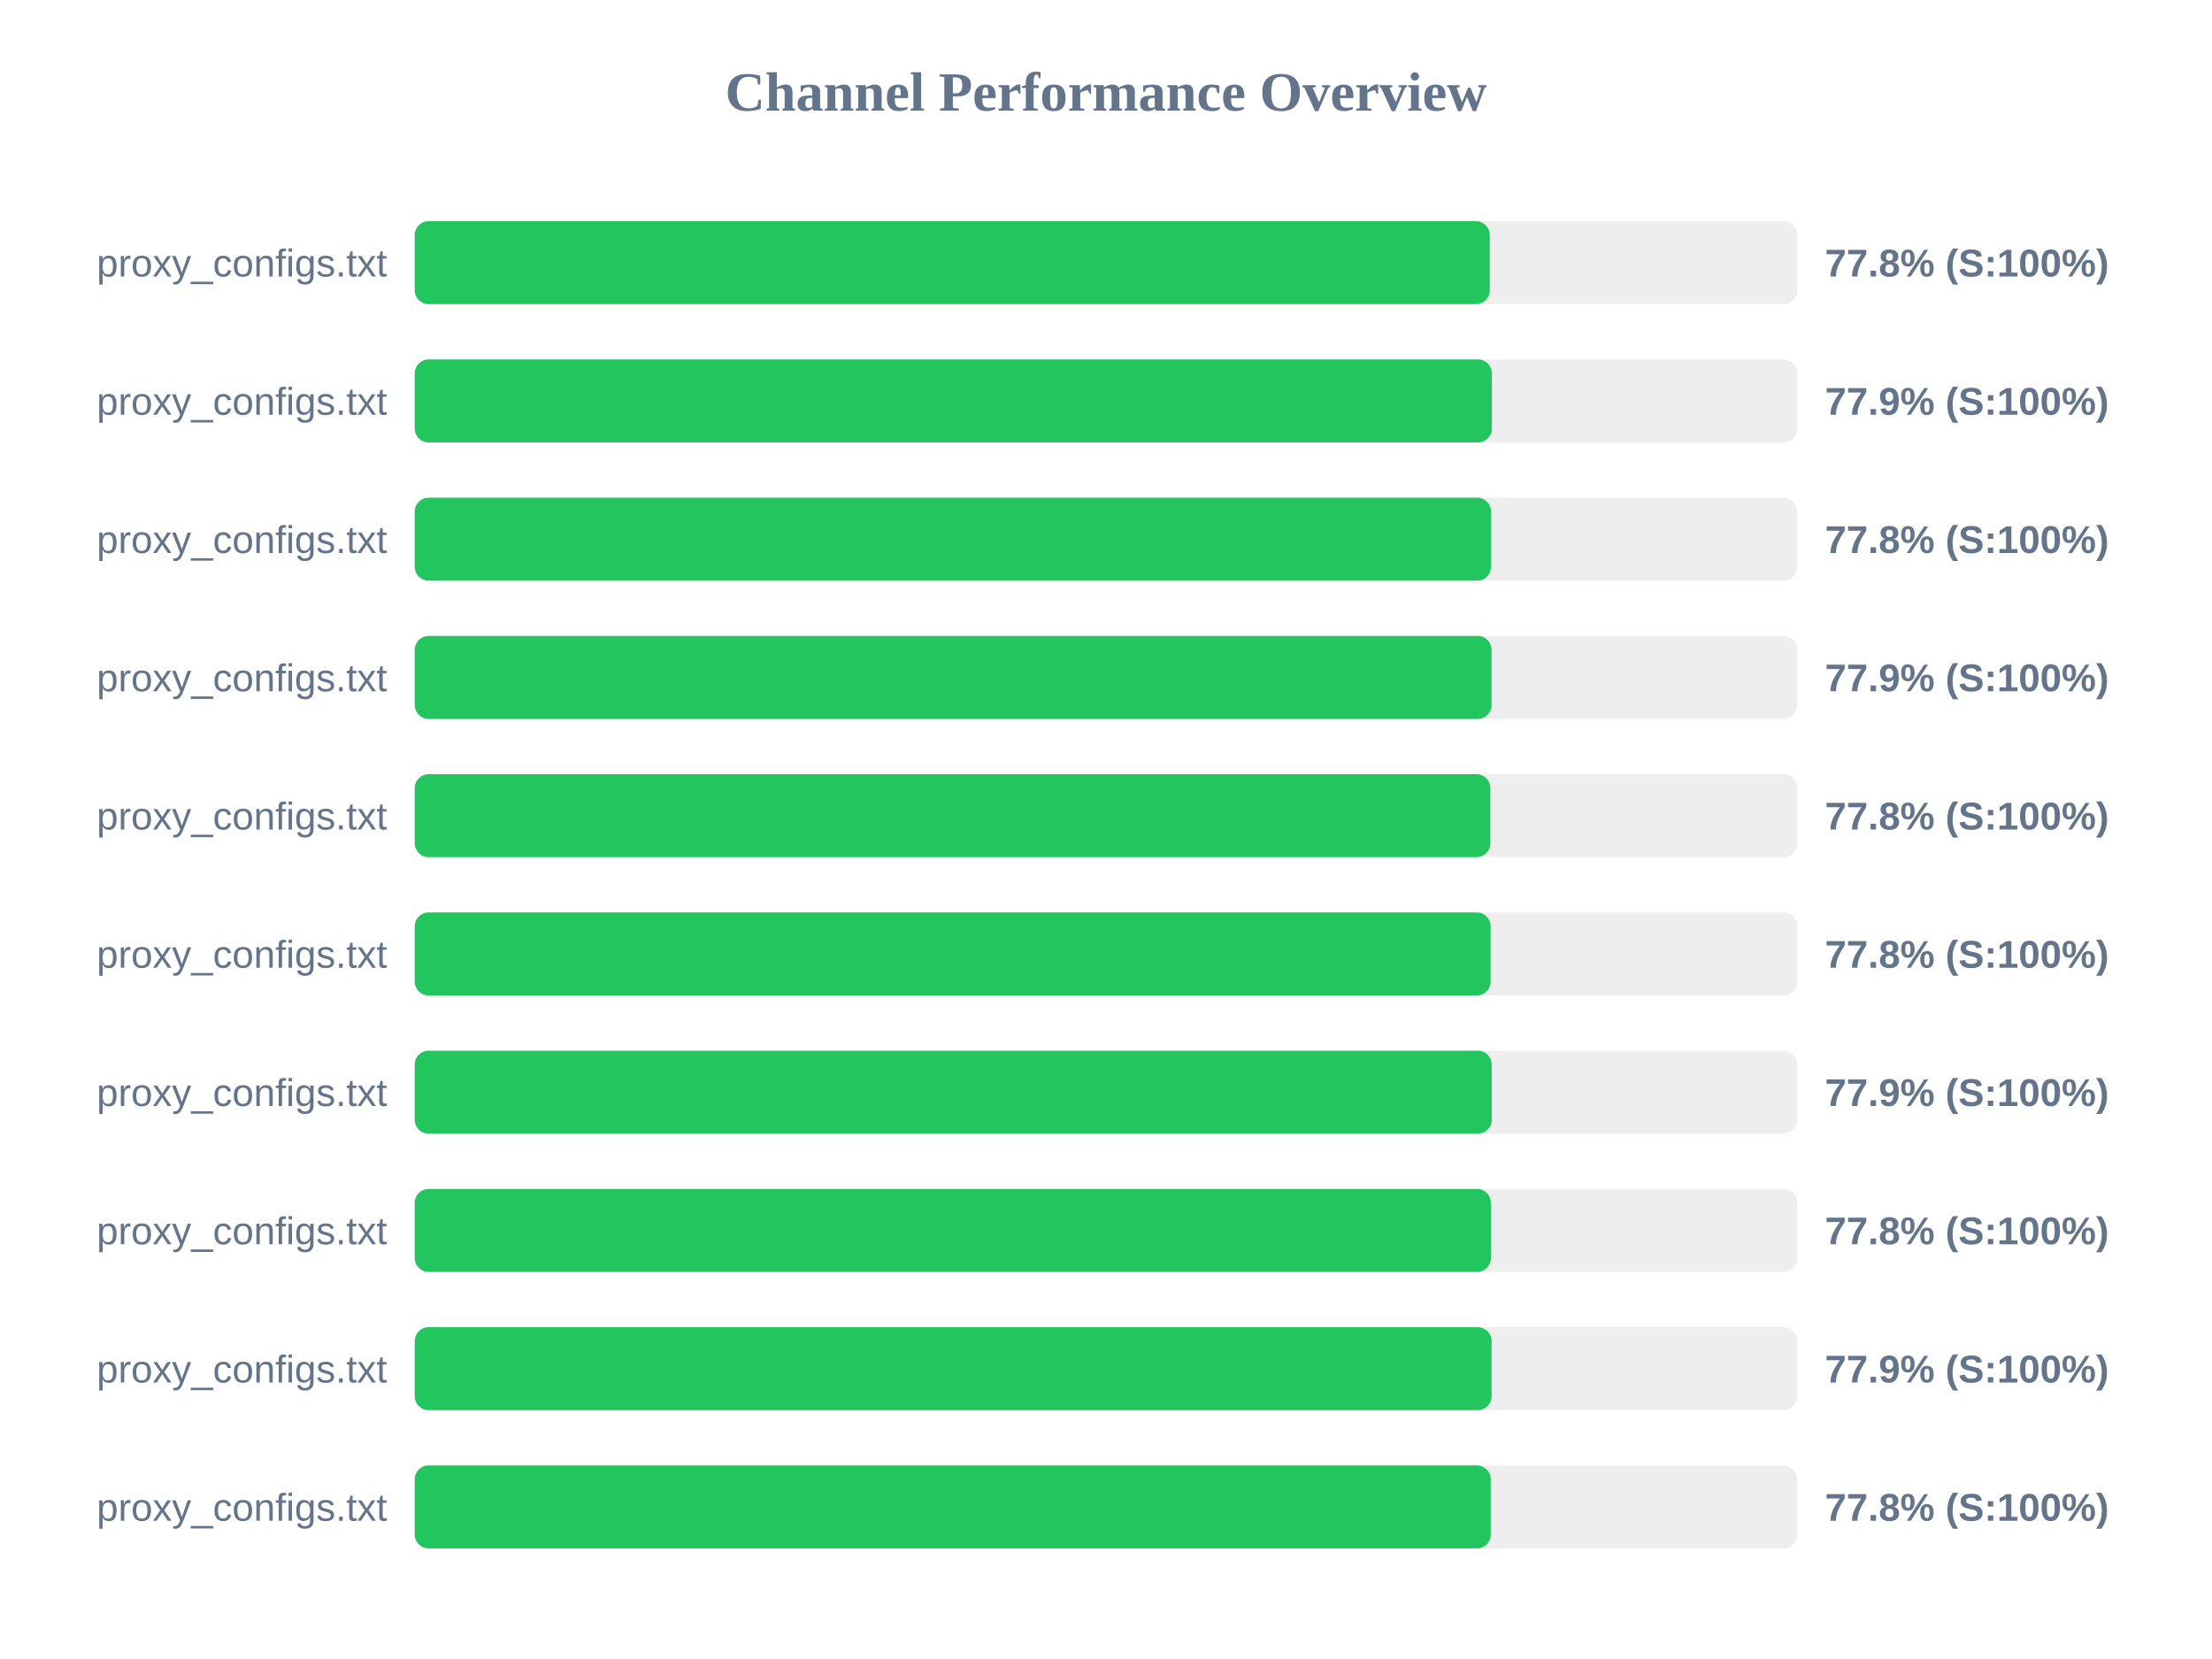
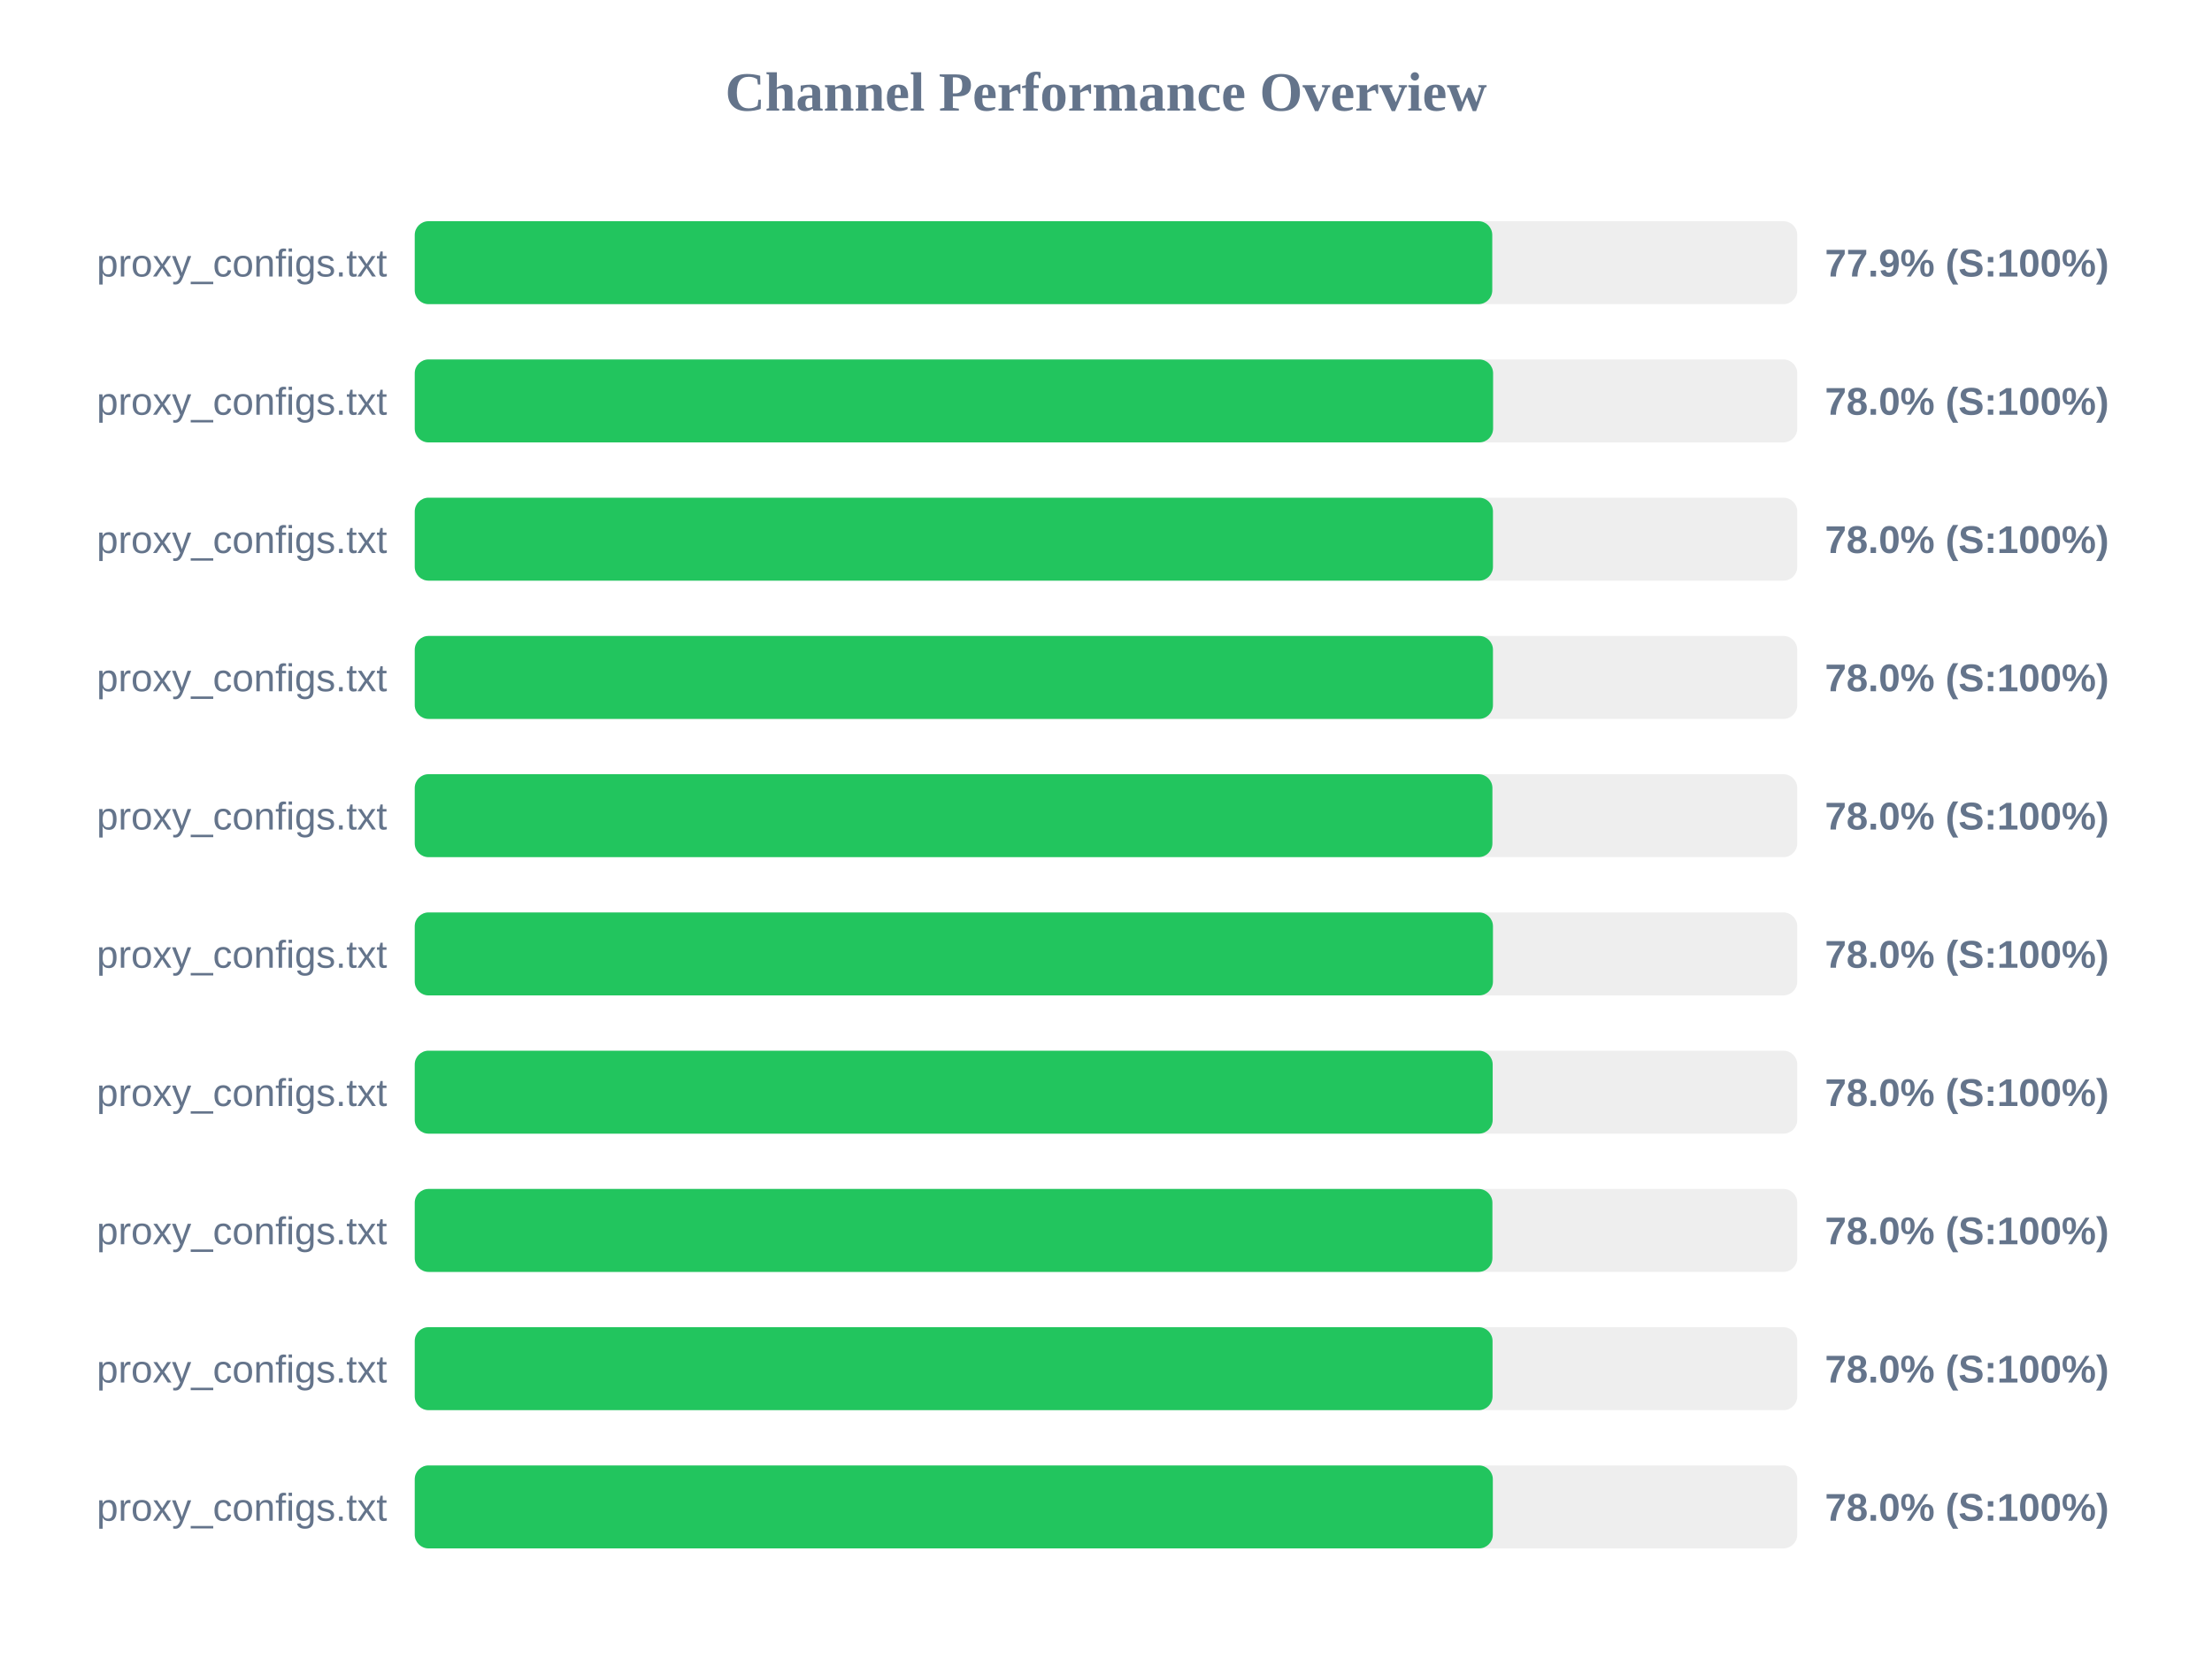
<svg xmlns="http://www.w3.org/2000/svg" width="800" height="600" version="1.1">
  <style>
        .row { font: 14px Arial; fill: #64748b; }
        .score { font: bold 14px Arial; fill: #64748b; }
    </style>
  <text x="400" y="40" text-anchor="middle" font-size="20px" font-weight="bold" fill="#64748b">Channel Performance Overview</text>
  <rect x="150" y="80" width="500" height="30" fill="#eee" rx="5" />
-   <rect x="150" y="80" width="388.8" height="30" fill="#22c55e" rx="5" />
+   <rect x="150" y="80" width="389.7" height="30" fill="#22c55e" rx="5" />
  <text x="140" y="100" text-anchor="end" class="row">proxy_configs.txt</text>
-   <text x="660" y="100" text-anchor="start" class="score">77.8% (S:100%)</text>
+   <text x="660" y="100" text-anchor="start" class="score">77.9% (S:100%)</text>
  <rect x="150" y="130" width="500" height="30" fill="#eee" rx="5" />
-   <rect x="150" y="130" width="389.55" height="30" fill="#22c55e" rx="5" />
+   <rect x="150" y="130" width="390.0" height="30" fill="#22c55e" rx="5" />
  <text x="140" y="150" text-anchor="end" class="row">proxy_configs.txt</text>
-   <text x="660" y="150" text-anchor="start" class="score">77.9% (S:100%)</text>
+   <text x="660" y="150" text-anchor="start" class="score">78.0% (S:100%)</text>
  <rect x="150" y="180" width="500" height="30" fill="#eee" rx="5" />
-   <rect x="150" y="180" width="389.25" height="30" fill="#22c55e" rx="5" />
+   <rect x="150" y="180" width="389.95" height="30" fill="#22c55e" rx="5" />
  <text x="140" y="200" text-anchor="end" class="row">proxy_configs.txt</text>
-   <text x="660" y="200" text-anchor="start" class="score">77.8% (S:100%)</text>
+   <text x="660" y="200" text-anchor="start" class="score">78.0% (S:100%)</text>
  <rect x="150" y="230" width="500" height="30" fill="#eee" rx="5" />
-   <rect x="150" y="230" width="389.45" height="30" fill="#22c55e" rx="5" />
+   <rect x="150" y="230" width="389.95" height="30" fill="#22c55e" rx="5" />
  <text x="140" y="250" text-anchor="end" class="row">proxy_configs.txt</text>
-   <text x="660" y="250" text-anchor="start" class="score">77.9% (S:100%)</text>
+   <text x="660" y="250" text-anchor="start" class="score">78.0% (S:100%)</text>
  <rect x="150" y="280" width="500" height="30" fill="#eee" rx="5" />
-   <rect x="150" y="280" width="389.0" height="30" fill="#22c55e" rx="5" />
+   <rect x="150" y="280" width="389.75" height="30" fill="#22c55e" rx="5" />
  <text x="140" y="300" text-anchor="end" class="row">proxy_configs.txt</text>
-   <text x="660" y="300" text-anchor="start" class="score">77.8% (S:100%)</text>
+   <text x="660" y="300" text-anchor="start" class="score">78.0% (S:100%)</text>
  <rect x="150" y="330" width="500" height="30" fill="#eee" rx="5" />
-   <rect x="150" y="330" width="389.1" height="30" fill="#22c55e" rx="5" />
+   <rect x="150" y="330" width="389.95" height="30" fill="#22c55e" rx="5" />
  <text x="140" y="350" text-anchor="end" class="row">proxy_configs.txt</text>
-   <text x="660" y="350" text-anchor="start" class="score">77.8% (S:100%)</text>
+   <text x="660" y="350" text-anchor="start" class="score">78.0% (S:100%)</text>
  <rect x="150" y="380" width="500" height="30" fill="#eee" rx="5" />
-   <rect x="150" y="380" width="389.5" height="30" fill="#22c55e" rx="5" />
+   <rect x="150" y="380" width="389.85" height="30" fill="#22c55e" rx="5" />
  <text x="140" y="400" text-anchor="end" class="row">proxy_configs.txt</text>
-   <text x="660" y="400" text-anchor="start" class="score">77.9% (S:100%)</text>
+   <text x="660" y="400" text-anchor="start" class="score">78.0% (S:100%)</text>
  <rect x="150" y="430" width="500" height="30" fill="#eee" rx="5" />
-   <rect x="150" y="430" width="389.2" height="30" fill="#22c55e" rx="5" />
+   <rect x="150" y="430" width="389.75" height="30" fill="#22c55e" rx="5" />
  <text x="140" y="450" text-anchor="end" class="row">proxy_configs.txt</text>
-   <text x="660" y="450" text-anchor="start" class="score">77.8% (S:100%)</text>
+   <text x="660" y="450" text-anchor="start" class="score">78.0% (S:100%)</text>
  <rect x="150" y="480" width="500" height="30" fill="#eee" rx="5" />
-   <rect x="150" y="480" width="389.45" height="30" fill="#22c55e" rx="5" />
+   <rect x="150" y="480" width="389.8" height="30" fill="#22c55e" rx="5" />
  <text x="140" y="500" text-anchor="end" class="row">proxy_configs.txt</text>
-   <text x="660" y="500" text-anchor="start" class="score">77.9% (S:100%)</text>
+   <text x="660" y="500" text-anchor="start" class="score">78.0% (S:100%)</text>
  <rect x="150" y="530" width="500" height="30" fill="#eee" rx="5" />
-   <rect x="150" y="530" width="389.15" height="30" fill="#22c55e" rx="5" />
+   <rect x="150" y="530" width="389.9" height="30" fill="#22c55e" rx="5" />
  <text x="140" y="550" text-anchor="end" class="row">proxy_configs.txt</text>
-   <text x="660" y="550" text-anchor="start" class="score">77.8% (S:100%)</text>
+   <text x="660" y="550" text-anchor="start" class="score">78.0% (S:100%)</text>
</svg>
